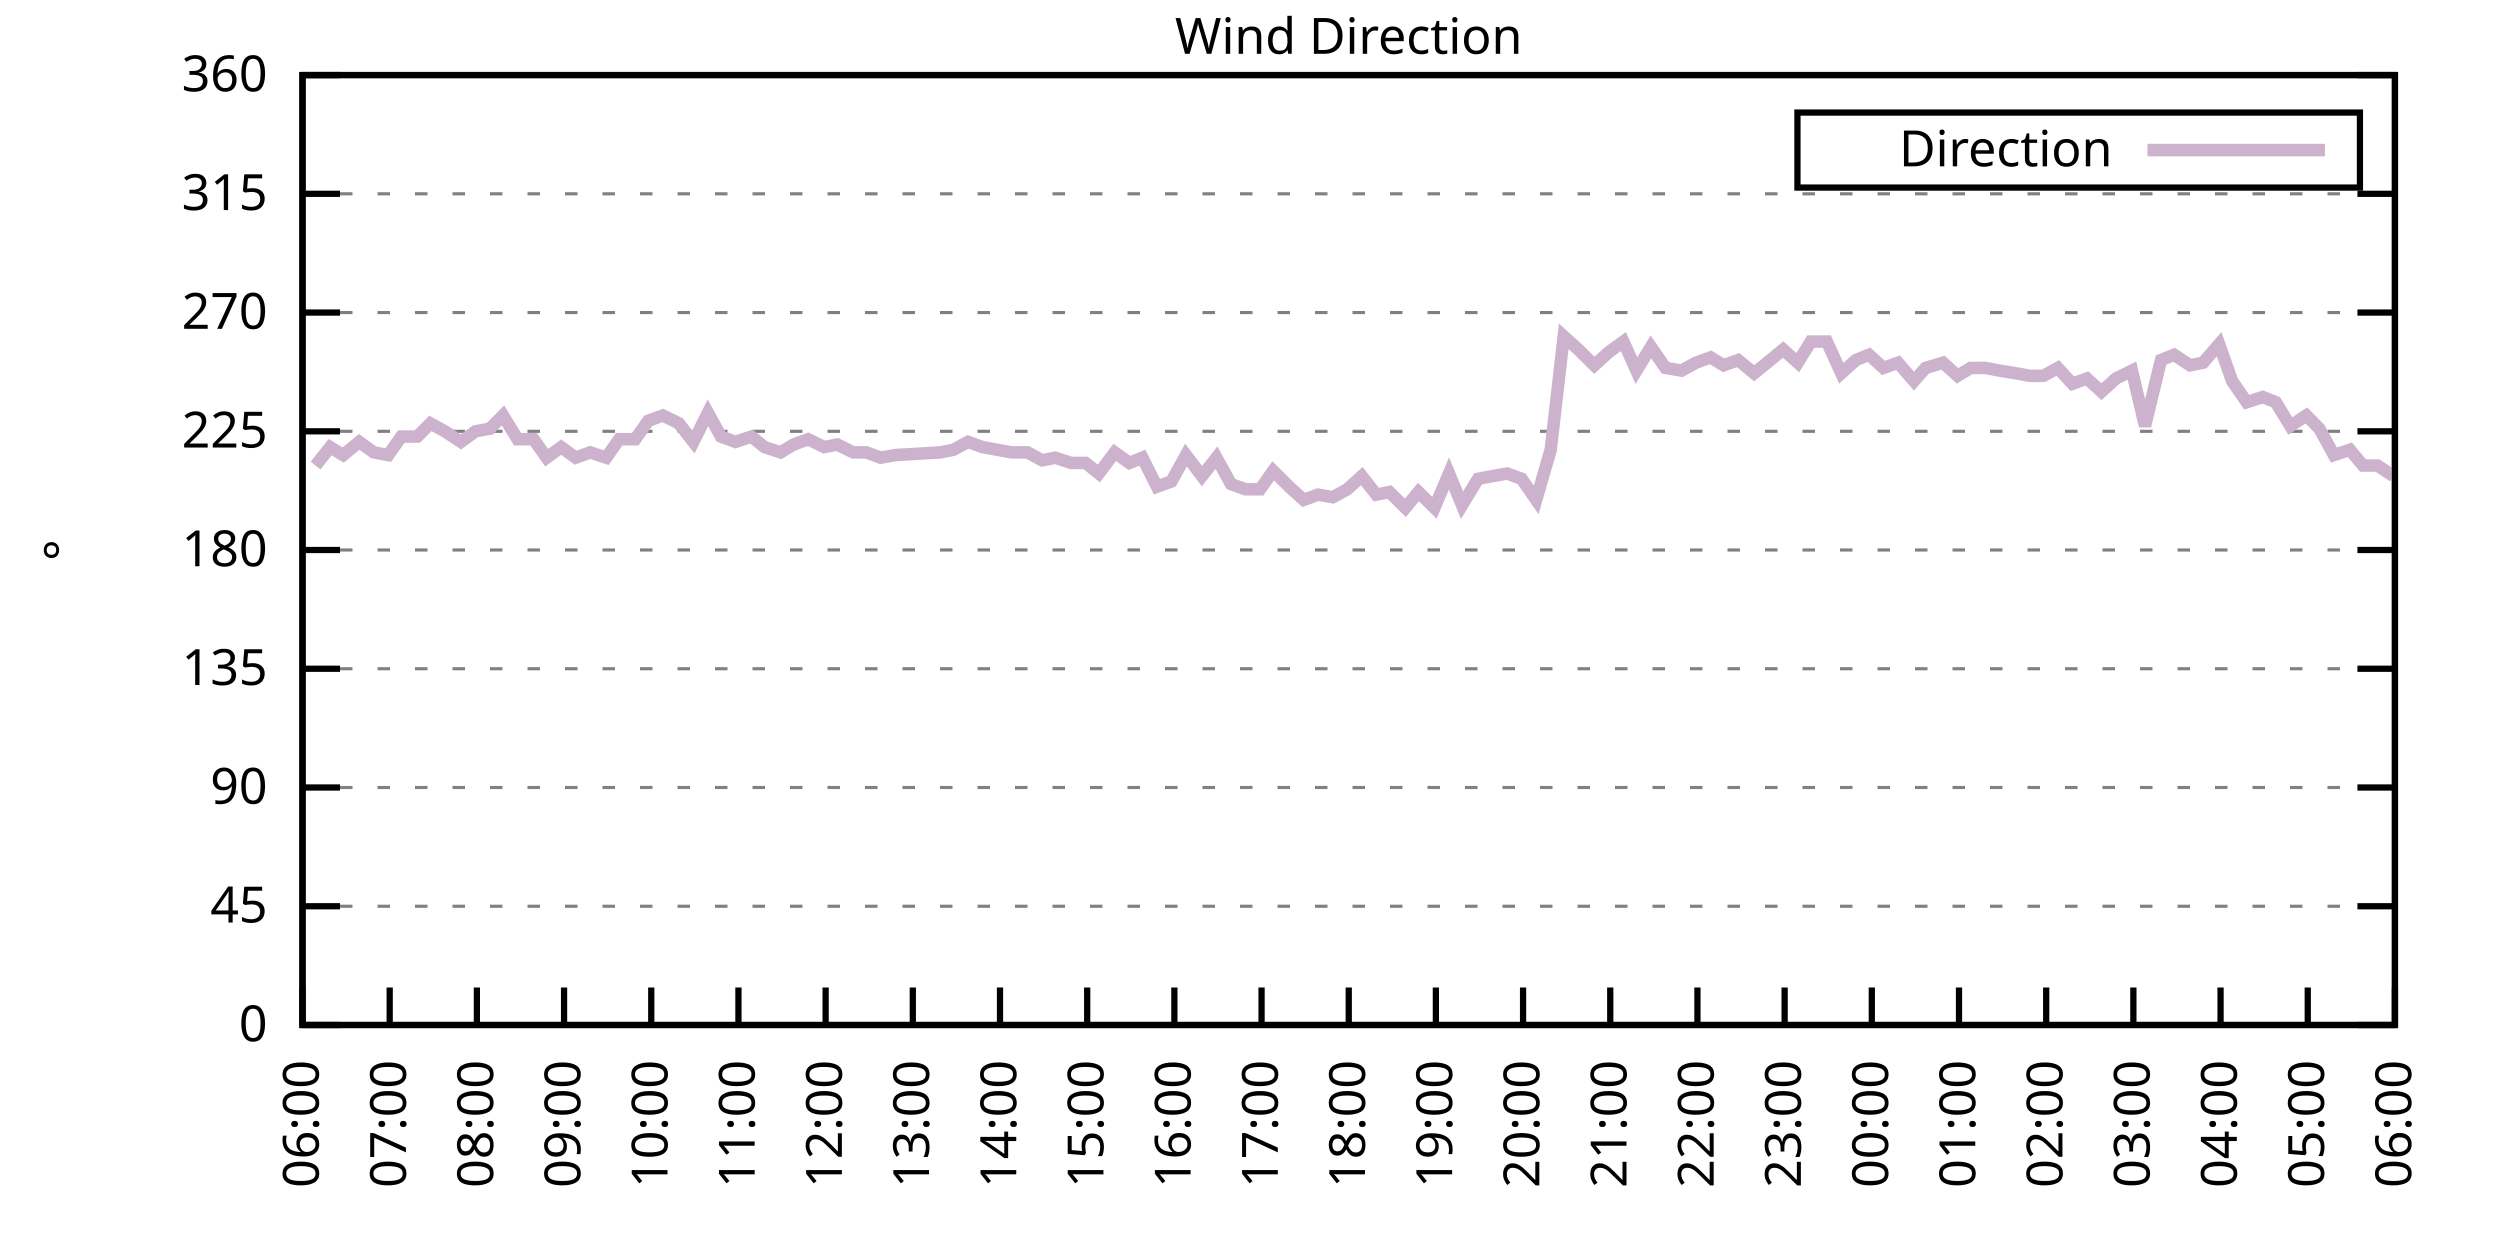
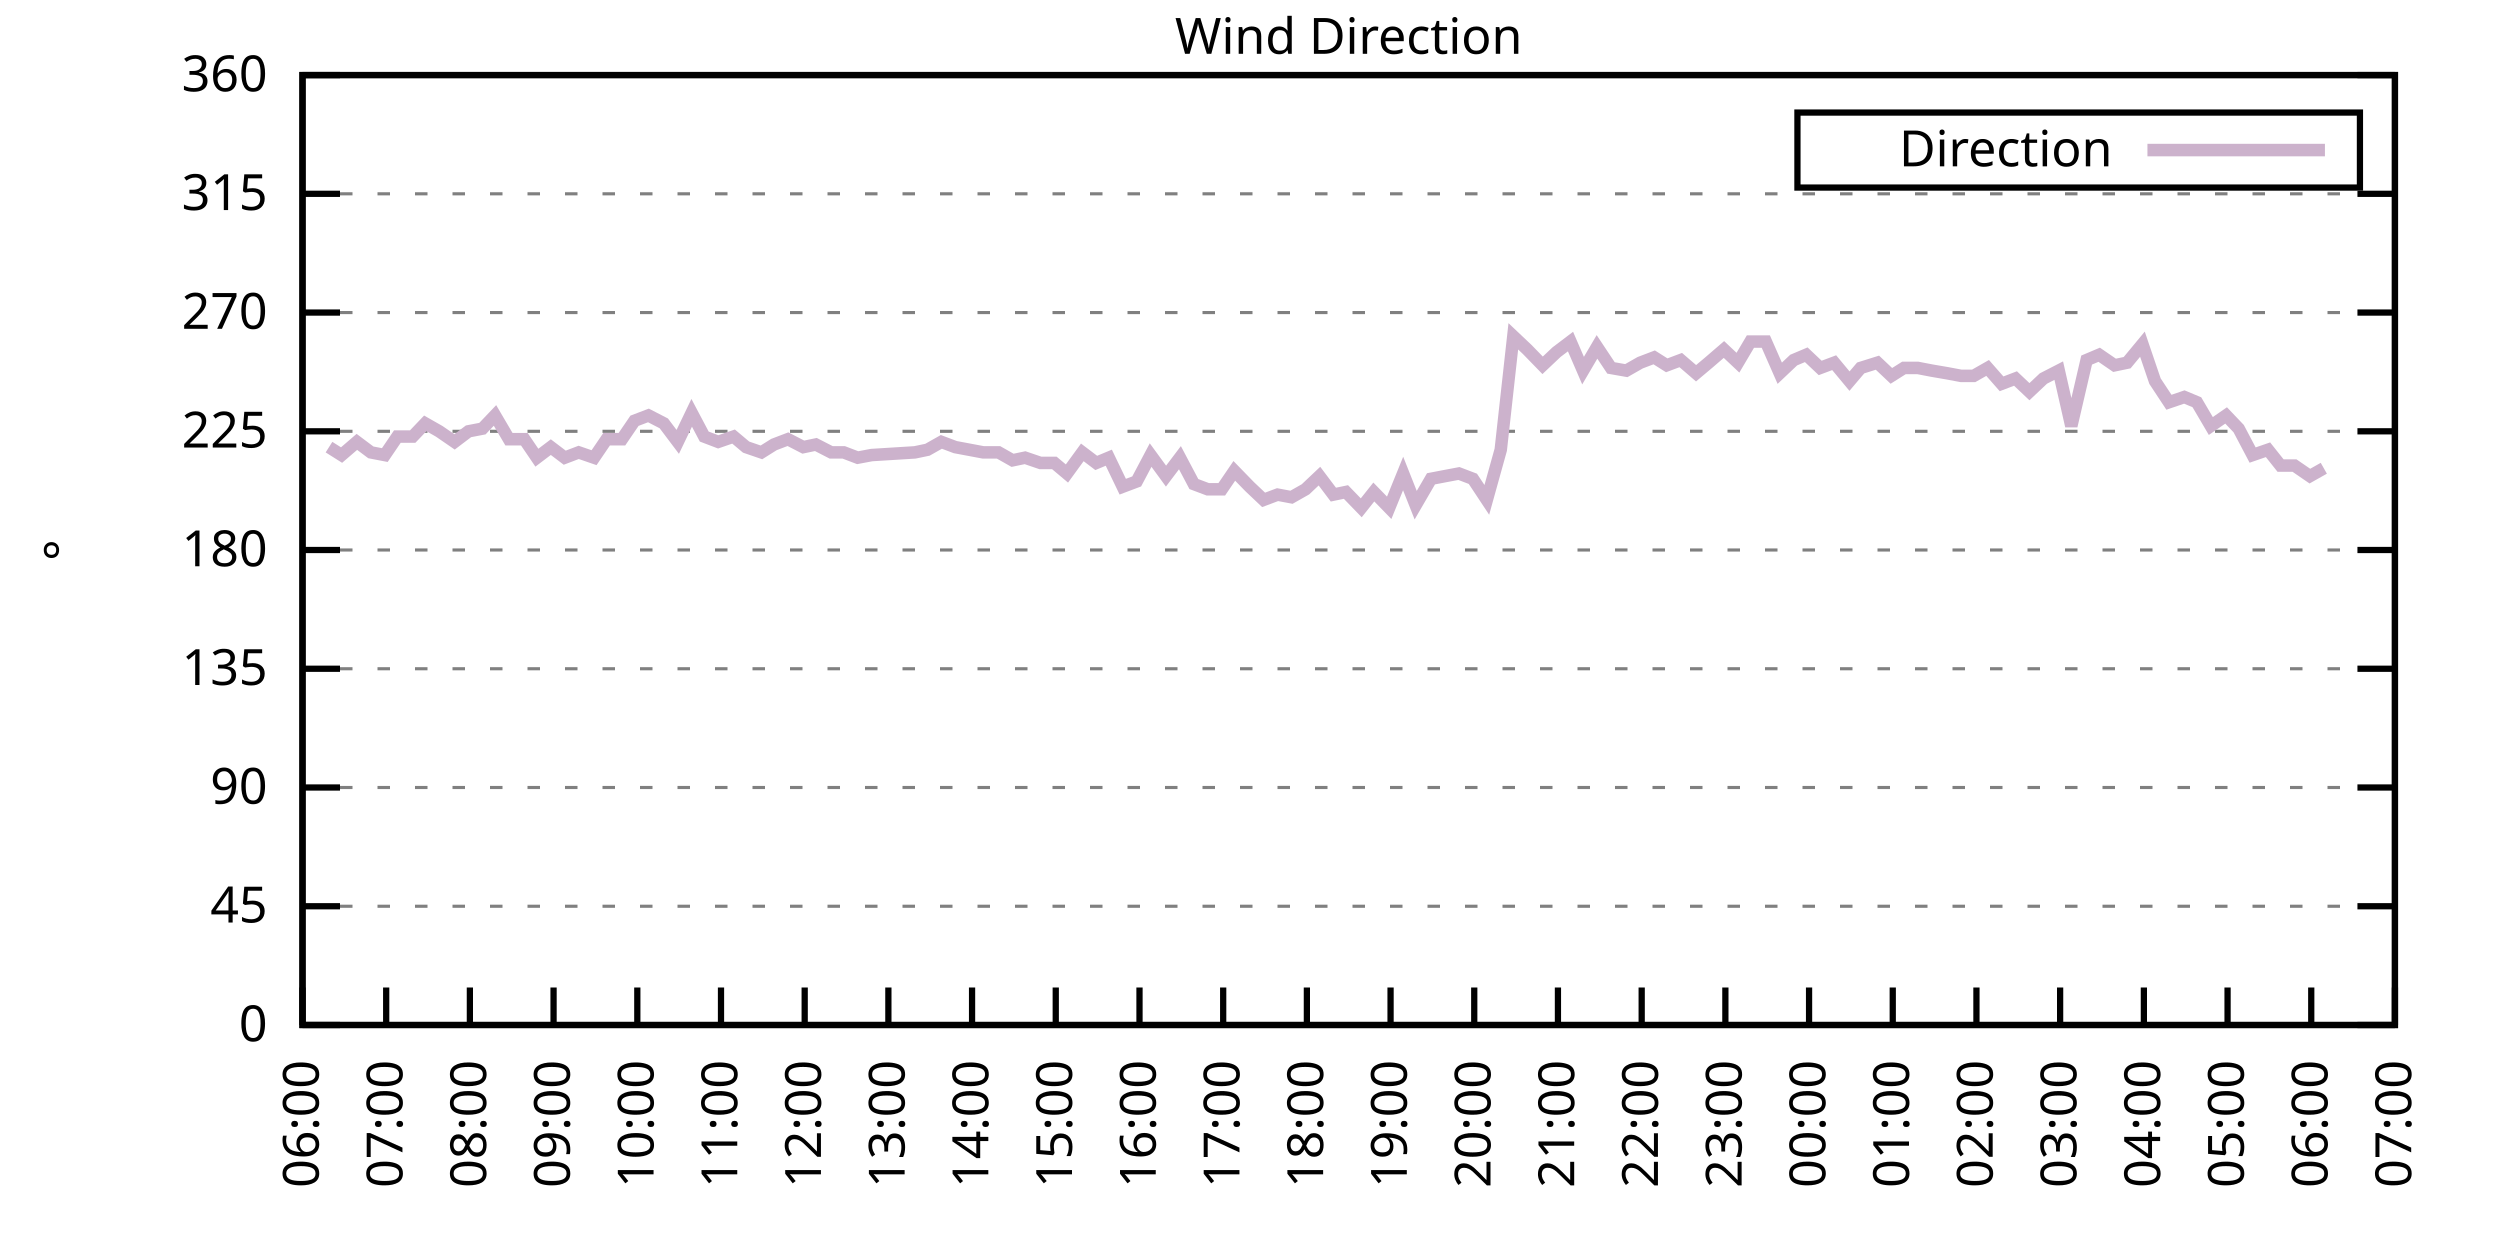
<svg xmlns="http://www.w3.org/2000/svg" xmlns:xlink="http://www.w3.org/1999/xlink" width="400" height="200" viewBox="0 0 400 200">
  <g id="gnuplot_canvas">
    <rect x="0" y="0" width="400" height="200" fill="none" />
    <defs>
      <circle id="gpDot" r="0.5" stroke-width="0.5" stroke="currentColor" />
      <path id="gpPt0" stroke-width="0.333" stroke="currentColor" d="M-1,0 h2 M0,-1 v2" />
      <path id="gpPt1" stroke-width="0.333" stroke="currentColor" d="M-1,-1 L1,1 M1,-1 L-1,1" />
      <path id="gpPt2" stroke-width="0.333" stroke="currentColor" d="M-1,0 L1,0 M0,-1 L0,1 M-1,-1 L1,1 M-1,1 L1,-1" />
      <rect id="gpPt3" stroke-width="0.333" stroke="currentColor" x="-1" y="-1" width="2" height="2" />
      <rect id="gpPt4" stroke-width="0.333" stroke="currentColor" fill="currentColor" x="-1" y="-1" width="2" height="2" />
      <circle id="gpPt5" stroke-width="0.333" stroke="currentColor" cx="0" cy="0" r="1" />
      <use xlink:href="#gpPt5" id="gpPt6" fill="currentColor" stroke="none" />
      <path id="gpPt7" stroke-width="0.333" stroke="currentColor" d="M0,-1.33 L-1.33,0.67 L1.33,0.67 z" />
      <use xlink:href="#gpPt7" id="gpPt8" fill="currentColor" stroke="none" />
      <use xlink:href="#gpPt7" id="gpPt9" stroke="currentColor" transform="rotate(180)" />
      <use xlink:href="#gpPt9" id="gpPt10" fill="currentColor" stroke="none" />
      <use xlink:href="#gpPt3" id="gpPt11" stroke="currentColor" transform="rotate(45)" />
      <use xlink:href="#gpPt11" id="gpPt12" fill="currentColor" stroke="none" />
      <path id="gpPt13" stroke-width="0.333" stroke="currentColor" d="M0,1.330 L1.265,0.411 L0.782,-1.067 L-0.782,-1.076 L-1.265,0.411 z" />
      <use xlink:href="#gpPt13" id="gpPt14" fill="currentColor" stroke="none" />
      <filter id="textbox" filterUnits="objectBoundingBox" x="0" y="0" height="1" width="1">
        <feFlood flood-color="white" flood-opacity="1" result="bgnd" />
        <feComposite in="SourceGraphic" in2="bgnd" operator="atop" />
      </filter>
      <filter id="greybox" filterUnits="objectBoundingBox" x="0" y="0" height="1" width="1">
        <feFlood flood-color="lightgrey" flood-opacity="1" result="grey" />
        <feComposite in="SourceGraphic" in2="grey" operator="atop" />
      </filter>
    </defs>
    <g fill="none" color="white" stroke="currentColor" stroke-width="1.00" stroke-linecap="butt" stroke-linejoin="miter">
</g>
    <g fill="none" color="black" stroke="currentColor" stroke-width="1.00" stroke-linecap="butt" stroke-linejoin="miter">
      <g stroke="none" shape-rendering="crispEdges">
        <polygon fill="rgb(255, 255, 255)" points="48.40,164.00 383.18,164.00 383.18,12.02 48.40,12.02 " />
      </g>
    </g>
    <g fill="none" color="black" stroke="currentColor" stroke-width="1.00" stroke-linecap="butt" stroke-linejoin="miter">
</g>
    <g fill="none" color="black" stroke="black" stroke-width="0.50" stroke-linecap="butt" stroke-linejoin="miter">
</g>
    <g fill="none" color="gray" stroke="currentColor" stroke-width="0.50" stroke-linecap="butt" stroke-linejoin="miter">
      <path stroke="gray" stroke-dasharray="2,4" class="gridline" d="M48.40,164.00 L383.19,164.00  " />
    </g>
    <g fill="none" color="gray" stroke="gray" stroke-width="1.00" stroke-linecap="butt" stroke-linejoin="miter">
</g>
    <g fill="none" color="black" stroke="currentColor" stroke-width="1.00" stroke-linecap="butt" stroke-linejoin="miter">
      <path stroke="black" d="M48.40,164.00 L54.40,164.00 M383.19,164.00 L377.19,164.00  " />
      <g transform="translate(42.80,166.60)" stroke="none" fill="black" font-family="Sans" font-size="8.00" text-anchor="end">
        <text>
          <tspan font-family="Sans"> 0</tspan>
        </text>
      </g>
    </g>
    <g fill="none" color="black" stroke="currentColor" stroke-width="1.00" stroke-linecap="butt" stroke-linejoin="miter">
</g>
    <g fill="none" color="black" stroke="black" stroke-width="0.50" stroke-linecap="butt" stroke-linejoin="miter">
</g>
    <g fill="none" color="gray" stroke="currentColor" stroke-width="0.50" stroke-linecap="butt" stroke-linejoin="miter">
      <path stroke="gray" stroke-dasharray="2,4" class="gridline" d="M48.40,145.00 L383.19,145.00  " />
    </g>
    <g fill="none" color="gray" stroke="gray" stroke-width="1.00" stroke-linecap="butt" stroke-linejoin="miter">
</g>
    <g fill="none" color="black" stroke="currentColor" stroke-width="1.00" stroke-linecap="butt" stroke-linejoin="miter">
      <path stroke="black" d="M48.40,145.00 L54.40,145.00 M383.19,145.00 L377.19,145.00  " />
      <g transform="translate(42.80,147.60)" stroke="none" fill="black" font-family="Sans" font-size="8.00" text-anchor="end">
        <text>
          <tspan font-family="Sans"> 45</tspan>
        </text>
      </g>
    </g>
    <g fill="none" color="black" stroke="currentColor" stroke-width="1.00" stroke-linecap="butt" stroke-linejoin="miter">
</g>
    <g fill="none" color="black" stroke="black" stroke-width="0.50" stroke-linecap="butt" stroke-linejoin="miter">
</g>
    <g fill="none" color="gray" stroke="currentColor" stroke-width="0.50" stroke-linecap="butt" stroke-linejoin="miter">
      <path stroke="gray" stroke-dasharray="2,4" class="gridline" d="M48.40,126.00 L383.19,126.00  " />
    </g>
    <g fill="none" color="gray" stroke="gray" stroke-width="1.00" stroke-linecap="butt" stroke-linejoin="miter">
</g>
    <g fill="none" color="black" stroke="currentColor" stroke-width="1.00" stroke-linecap="butt" stroke-linejoin="miter">
      <path stroke="black" d="M48.40,126.00 L54.40,126.00 M383.19,126.00 L377.19,126.00  " />
      <g transform="translate(42.80,128.60)" stroke="none" fill="black" font-family="Sans" font-size="8.00" text-anchor="end">
        <text>
          <tspan font-family="Sans"> 90</tspan>
        </text>
      </g>
    </g>
    <g fill="none" color="black" stroke="currentColor" stroke-width="1.00" stroke-linecap="butt" stroke-linejoin="miter">
</g>
    <g fill="none" color="black" stroke="black" stroke-width="0.50" stroke-linecap="butt" stroke-linejoin="miter">
</g>
    <g fill="none" color="gray" stroke="currentColor" stroke-width="0.50" stroke-linecap="butt" stroke-linejoin="miter">
      <path stroke="gray" stroke-dasharray="2,4" class="gridline" d="M48.40,107.00 L383.19,107.00  " />
    </g>
    <g fill="none" color="gray" stroke="gray" stroke-width="1.00" stroke-linecap="butt" stroke-linejoin="miter">
</g>
    <g fill="none" color="black" stroke="currentColor" stroke-width="1.00" stroke-linecap="butt" stroke-linejoin="miter">
      <path stroke="black" d="M48.40,107.00 L54.40,107.00 M383.19,107.00 L377.19,107.00  " />
      <g transform="translate(42.80,109.60)" stroke="none" fill="black" font-family="Sans" font-size="8.00" text-anchor="end">
        <text>
          <tspan font-family="Sans"> 135</tspan>
        </text>
      </g>
    </g>
    <g fill="none" color="black" stroke="currentColor" stroke-width="1.00" stroke-linecap="butt" stroke-linejoin="miter">
</g>
    <g fill="none" color="black" stroke="black" stroke-width="0.50" stroke-linecap="butt" stroke-linejoin="miter">
</g>
    <g fill="none" color="gray" stroke="currentColor" stroke-width="0.50" stroke-linecap="butt" stroke-linejoin="miter">
      <path stroke="gray" stroke-dasharray="2,4" class="gridline" d="M48.40,88.00 L383.19,88.00  " />
    </g>
    <g fill="none" color="gray" stroke="gray" stroke-width="1.00" stroke-linecap="butt" stroke-linejoin="miter">
</g>
    <g fill="none" color="black" stroke="currentColor" stroke-width="1.00" stroke-linecap="butt" stroke-linejoin="miter">
      <path stroke="black" d="M48.40,88.00 L54.40,88.00 M383.19,88.00 L377.19,88.00  " />
      <g transform="translate(42.80,90.60)" stroke="none" fill="black" font-family="Sans" font-size="8.00" text-anchor="end">
        <text>
          <tspan font-family="Sans"> 180</tspan>
        </text>
      </g>
    </g>
    <g fill="none" color="black" stroke="currentColor" stroke-width="1.00" stroke-linecap="butt" stroke-linejoin="miter">
</g>
    <g fill="none" color="black" stroke="black" stroke-width="0.50" stroke-linecap="butt" stroke-linejoin="miter">
</g>
    <g fill="none" color="gray" stroke="currentColor" stroke-width="0.50" stroke-linecap="butt" stroke-linejoin="miter">
      <path stroke="gray" stroke-dasharray="2,4" class="gridline" d="M48.40,69.01 L383.19,69.01  " />
    </g>
    <g fill="none" color="gray" stroke="gray" stroke-width="1.00" stroke-linecap="butt" stroke-linejoin="miter">
</g>
    <g fill="none" color="black" stroke="currentColor" stroke-width="1.00" stroke-linecap="butt" stroke-linejoin="miter">
      <path stroke="black" d="M48.40,69.01 L54.40,69.01 M383.19,69.01 L377.19,69.01  " />
      <g transform="translate(42.80,71.61)" stroke="none" fill="black" font-family="Sans" font-size="8.00" text-anchor="end">
        <text>
          <tspan font-family="Sans"> 225</tspan>
        </text>
      </g>
    </g>
    <g fill="none" color="black" stroke="currentColor" stroke-width="1.00" stroke-linecap="butt" stroke-linejoin="miter">
</g>
    <g fill="none" color="black" stroke="black" stroke-width="0.50" stroke-linecap="butt" stroke-linejoin="miter">
</g>
    <g fill="none" color="gray" stroke="currentColor" stroke-width="0.50" stroke-linecap="butt" stroke-linejoin="miter">
      <path stroke="gray" stroke-dasharray="2,4" class="gridline" d="M48.40,50.01 L383.19,50.01  " />
    </g>
    <g fill="none" color="gray" stroke="gray" stroke-width="1.00" stroke-linecap="butt" stroke-linejoin="miter">
</g>
    <g fill="none" color="black" stroke="currentColor" stroke-width="1.00" stroke-linecap="butt" stroke-linejoin="miter">
      <path stroke="black" d="M48.40,50.01 L54.40,50.01 M383.19,50.01 L377.19,50.01  " />
      <g transform="translate(42.80,52.61)" stroke="none" fill="black" font-family="Sans" font-size="8.00" text-anchor="end">
        <text>
          <tspan font-family="Sans"> 270</tspan>
        </text>
      </g>
    </g>
    <g fill="none" color="black" stroke="currentColor" stroke-width="1.00" stroke-linecap="butt" stroke-linejoin="miter">
</g>
    <g fill="none" color="black" stroke="black" stroke-width="0.50" stroke-linecap="butt" stroke-linejoin="miter">
</g>
    <g fill="none" color="gray" stroke="currentColor" stroke-width="0.50" stroke-linecap="butt" stroke-linejoin="miter">
      <path stroke="gray" stroke-dasharray="2,4" class="gridline" d="M48.40,31.01 L383.19,31.01  " />
    </g>
    <g fill="none" color="gray" stroke="gray" stroke-width="1.00" stroke-linecap="butt" stroke-linejoin="miter">
</g>
    <g fill="none" color="black" stroke="currentColor" stroke-width="1.00" stroke-linecap="butt" stroke-linejoin="miter">
      <path stroke="black" d="M48.40,31.01 L54.40,31.01 M383.19,31.01 L377.19,31.01  " />
      <g transform="translate(42.80,33.61)" stroke="none" fill="black" font-family="Sans" font-size="8.00" text-anchor="end">
        <text>
          <tspan font-family="Sans"> 315</tspan>
        </text>
      </g>
    </g>
    <g fill="none" color="black" stroke="currentColor" stroke-width="1.00" stroke-linecap="butt" stroke-linejoin="miter">
</g>
    <g fill="none" color="black" stroke="black" stroke-width="0.50" stroke-linecap="butt" stroke-linejoin="miter">
</g>
    <g fill="none" color="gray" stroke="currentColor" stroke-width="0.50" stroke-linecap="butt" stroke-linejoin="miter">
      <path stroke="gray" stroke-dasharray="2,4" class="gridline" d="M48.40,12.01 L383.19,12.01  " />
    </g>
    <g fill="none" color="gray" stroke="gray" stroke-width="1.00" stroke-linecap="butt" stroke-linejoin="miter">
</g>
    <g fill="none" color="black" stroke="currentColor" stroke-width="1.00" stroke-linecap="butt" stroke-linejoin="miter">
      <path stroke="black" d="M48.40,12.01 L54.40,12.01 M383.19,12.01 L377.19,12.01  " />
      <g transform="translate(42.80,14.61)" stroke="none" fill="black" font-family="Sans" font-size="8.00" text-anchor="end">
        <text>
          <tspan font-family="Sans"> 360</tspan>
        </text>
      </g>
    </g>
    <g fill="none" color="black" stroke="currentColor" stroke-width="1.00" stroke-linecap="butt" stroke-linejoin="miter">
      <path stroke="black" d="M48.40,164.00 L48.40,158.00  " />
      <g transform="translate(51.00,169.60) rotate(270.00)" stroke="none" fill="black" font-family="Sans" font-size="8.00" text-anchor="end">
        <text>
          <tspan font-family="Sans">06:00</tspan>
        </text>
      </g>
    </g>
    <g fill="none" color="black" stroke="currentColor" stroke-width="1.00" stroke-linecap="butt" stroke-linejoin="miter">
-       <path stroke="black" d="M62.35,164.00 L62.35,158.00  " />
-       <g transform="translate(64.95,169.60) rotate(270.00)" stroke="none" fill="black" font-family="Sans" font-size="8.00" text-anchor="end">
+       <path stroke="black" d="M61.79,164.00 L61.79,158.00  " />
+       <g transform="translate(64.39,169.60) rotate(270.00)" stroke="none" fill="black" font-family="Sans" font-size="8.00" text-anchor="end">
        <text>
          <tspan font-family="Sans">07:00</tspan>
        </text>
      </g>
    </g>
    <g fill="none" color="black" stroke="currentColor" stroke-width="1.00" stroke-linecap="butt" stroke-linejoin="miter">
-       <path stroke="black" d="M76.30,164.00 L76.30,158.00  " />
-       <g transform="translate(78.90,169.60) rotate(270.00)" stroke="none" fill="black" font-family="Sans" font-size="8.00" text-anchor="end">
+       <path stroke="black" d="M75.18,164.00 L75.18,158.00  " />
+       <g transform="translate(77.78,169.60) rotate(270.00)" stroke="none" fill="black" font-family="Sans" font-size="8.00" text-anchor="end">
        <text>
          <tspan font-family="Sans">08:00</tspan>
        </text>
      </g>
    </g>
    <g fill="none" color="black" stroke="currentColor" stroke-width="1.00" stroke-linecap="butt" stroke-linejoin="miter">
-       <path stroke="black" d="M90.25,164.00 L90.25,158.00  " />
-       <g transform="translate(92.85,169.60) rotate(270.00)" stroke="none" fill="black" font-family="Sans" font-size="8.00" text-anchor="end">
+       <path stroke="black" d="M88.57,164.00 L88.57,158.00  " />
+       <g transform="translate(91.17,169.60) rotate(270.00)" stroke="none" fill="black" font-family="Sans" font-size="8.00" text-anchor="end">
        <text>
          <tspan font-family="Sans">09:00</tspan>
        </text>
      </g>
    </g>
    <g fill="none" color="black" stroke="currentColor" stroke-width="1.00" stroke-linecap="butt" stroke-linejoin="miter">
-       <path stroke="black" d="M104.20,164.00 L104.20,158.00  " />
-       <g transform="translate(106.80,169.60) rotate(270.00)" stroke="none" fill="black" font-family="Sans" font-size="8.00" text-anchor="end">
+       <path stroke="black" d="M101.97,164.00 L101.97,158.00  " />
+       <g transform="translate(104.57,169.60) rotate(270.00)" stroke="none" fill="black" font-family="Sans" font-size="8.00" text-anchor="end">
        <text>
          <tspan font-family="Sans">10:00</tspan>
        </text>
      </g>
    </g>
    <g fill="none" color="black" stroke="currentColor" stroke-width="1.00" stroke-linecap="butt" stroke-linejoin="miter">
-       <path stroke="black" d="M118.15,164.00 L118.15,158.00  " />
-       <g transform="translate(120.75,169.60) rotate(270.00)" stroke="none" fill="black" font-family="Sans" font-size="8.00" text-anchor="end">
+       <path stroke="black" d="M115.36,164.00 L115.36,158.00  " />
+       <g transform="translate(117.96,169.60) rotate(270.00)" stroke="none" fill="black" font-family="Sans" font-size="8.00" text-anchor="end">
        <text>
          <tspan font-family="Sans">11:00</tspan>
        </text>
      </g>
    </g>
    <g fill="none" color="black" stroke="currentColor" stroke-width="1.00" stroke-linecap="butt" stroke-linejoin="miter">
-       <path stroke="black" d="M132.10,164.00 L132.10,158.00  " />
-       <g transform="translate(134.70,169.60) rotate(270.00)" stroke="none" fill="black" font-family="Sans" font-size="8.00" text-anchor="end">
+       <path stroke="black" d="M128.75,164.00 L128.75,158.00  " />
+       <g transform="translate(131.35,169.60) rotate(270.00)" stroke="none" fill="black" font-family="Sans" font-size="8.00" text-anchor="end">
        <text>
          <tspan font-family="Sans">12:00</tspan>
        </text>
      </g>
    </g>
    <g fill="none" color="black" stroke="currentColor" stroke-width="1.00" stroke-linecap="butt" stroke-linejoin="miter">
-       <path stroke="black" d="M146.05,164.00 L146.05,158.00  " />
-       <g transform="translate(148.65,169.60) rotate(270.00)" stroke="none" fill="black" font-family="Sans" font-size="8.00" text-anchor="end">
+       <path stroke="black" d="M142.14,164.00 L142.14,158.00  " />
+       <g transform="translate(144.74,169.60) rotate(270.00)" stroke="none" fill="black" font-family="Sans" font-size="8.00" text-anchor="end">
        <text>
          <tspan font-family="Sans">13:00</tspan>
        </text>
      </g>
    </g>
    <g fill="none" color="black" stroke="currentColor" stroke-width="1.00" stroke-linecap="butt" stroke-linejoin="miter">
-       <path stroke="black" d="M160.00,164.00 L160.00,158.00  " />
-       <g transform="translate(162.60,169.60) rotate(270.00)" stroke="none" fill="black" font-family="Sans" font-size="8.00" text-anchor="end">
+       <path stroke="black" d="M155.53,164.00 L155.53,158.00  " />
+       <g transform="translate(158.13,169.60) rotate(270.00)" stroke="none" fill="black" font-family="Sans" font-size="8.00" text-anchor="end">
        <text>
          <tspan font-family="Sans">14:00</tspan>
        </text>
      </g>
    </g>
    <g fill="none" color="black" stroke="currentColor" stroke-width="1.00" stroke-linecap="butt" stroke-linejoin="miter">
-       <path stroke="black" d="M173.95,164.00 L173.95,158.00  " />
-       <g transform="translate(176.55,169.60) rotate(270.00)" stroke="none" fill="black" font-family="Sans" font-size="8.00" text-anchor="end">
+       <path stroke="black" d="M168.92,164.00 L168.92,158.00  " />
+       <g transform="translate(171.52,169.60) rotate(270.00)" stroke="none" fill="black" font-family="Sans" font-size="8.00" text-anchor="end">
        <text>
          <tspan font-family="Sans">15:00</tspan>
        </text>
      </g>
    </g>
    <g fill="none" color="black" stroke="currentColor" stroke-width="1.00" stroke-linecap="butt" stroke-linejoin="miter">
-       <path stroke="black" d="M187.90,164.00 L187.90,158.00  " />
-       <g transform="translate(190.50,169.60) rotate(270.00)" stroke="none" fill="black" font-family="Sans" font-size="8.00" text-anchor="end">
+       <path stroke="black" d="M182.32,164.00 L182.32,158.00  " />
+       <g transform="translate(184.92,169.60) rotate(270.00)" stroke="none" fill="black" font-family="Sans" font-size="8.00" text-anchor="end">
        <text>
          <tspan font-family="Sans">16:00</tspan>
        </text>
      </g>
    </g>
    <g fill="none" color="black" stroke="currentColor" stroke-width="1.00" stroke-linecap="butt" stroke-linejoin="miter">
-       <path stroke="black" d="M201.85,164.00 L201.85,158.00  " />
-       <g transform="translate(204.45,169.60) rotate(270.00)" stroke="none" fill="black" font-family="Sans" font-size="8.00" text-anchor="end">
+       <path stroke="black" d="M195.71,164.00 L195.71,158.00  " />
+       <g transform="translate(198.31,169.60) rotate(270.00)" stroke="none" fill="black" font-family="Sans" font-size="8.00" text-anchor="end">
        <text>
          <tspan font-family="Sans">17:00</tspan>
        </text>
      </g>
    </g>
    <g fill="none" color="black" stroke="currentColor" stroke-width="1.00" stroke-linecap="butt" stroke-linejoin="miter">
-       <path stroke="black" d="M215.80,164.00 L215.80,158.00  " />
-       <g transform="translate(218.40,169.60) rotate(270.00)" stroke="none" fill="black" font-family="Sans" font-size="8.00" text-anchor="end">
+       <path stroke="black" d="M209.10,164.00 L209.10,158.00  " />
+       <g transform="translate(211.70,169.60) rotate(270.00)" stroke="none" fill="black" font-family="Sans" font-size="8.00" text-anchor="end">
        <text>
          <tspan font-family="Sans">18:00</tspan>
        </text>
      </g>
    </g>
    <g fill="none" color="black" stroke="currentColor" stroke-width="1.00" stroke-linecap="butt" stroke-linejoin="miter">
-       <path stroke="black" d="M229.74,164.00 L229.74,158.00  " />
-       <g transform="translate(232.34,169.60) rotate(270.00)" stroke="none" fill="black" font-family="Sans" font-size="8.00" text-anchor="end">
+       <path stroke="black" d="M222.49,164.00 L222.49,158.00  " />
+       <g transform="translate(225.09,169.60) rotate(270.00)" stroke="none" fill="black" font-family="Sans" font-size="8.00" text-anchor="end">
        <text>
          <tspan font-family="Sans">19:00</tspan>
        </text>
      </g>
    </g>
    <g fill="none" color="black" stroke="currentColor" stroke-width="1.00" stroke-linecap="butt" stroke-linejoin="miter">
-       <path stroke="black" d="M243.69,164.00 L243.69,158.00  " />
-       <g transform="translate(246.29,169.60) rotate(270.00)" stroke="none" fill="black" font-family="Sans" font-size="8.00" text-anchor="end">
+       <path stroke="black" d="M235.88,164.00 L235.88,158.00  " />
+       <g transform="translate(238.48,169.60) rotate(270.00)" stroke="none" fill="black" font-family="Sans" font-size="8.00" text-anchor="end">
        <text>
          <tspan font-family="Sans">20:00</tspan>
        </text>
      </g>
    </g>
    <g fill="none" color="black" stroke="currentColor" stroke-width="1.00" stroke-linecap="butt" stroke-linejoin="miter">
-       <path stroke="black" d="M257.64,164.00 L257.64,158.00  " />
-       <g transform="translate(260.24,169.60) rotate(270.00)" stroke="none" fill="black" font-family="Sans" font-size="8.00" text-anchor="end">
+       <path stroke="black" d="M249.27,164.00 L249.27,158.00  " />
+       <g transform="translate(251.87,169.60) rotate(270.00)" stroke="none" fill="black" font-family="Sans" font-size="8.00" text-anchor="end">
        <text>
          <tspan font-family="Sans">21:00</tspan>
        </text>
      </g>
    </g>
    <g fill="none" color="black" stroke="currentColor" stroke-width="1.00" stroke-linecap="butt" stroke-linejoin="miter">
-       <path stroke="black" d="M271.59,164.00 L271.59,158.00  " />
-       <g transform="translate(274.19,169.60) rotate(270.00)" stroke="none" fill="black" font-family="Sans" font-size="8.00" text-anchor="end">
+       <path stroke="black" d="M262.67,164.00 L262.67,158.00  " />
+       <g transform="translate(265.27,169.60) rotate(270.00)" stroke="none" fill="black" font-family="Sans" font-size="8.00" text-anchor="end">
        <text>
          <tspan font-family="Sans">22:00</tspan>
        </text>
      </g>
    </g>
    <g fill="none" color="black" stroke="currentColor" stroke-width="1.00" stroke-linecap="butt" stroke-linejoin="miter">
-       <path stroke="black" d="M285.54,164.00 L285.54,158.00  " />
-       <g transform="translate(288.14,169.60) rotate(270.00)" stroke="none" fill="black" font-family="Sans" font-size="8.00" text-anchor="end">
+       <path stroke="black" d="M276.06,164.00 L276.06,158.00  " />
+       <g transform="translate(278.66,169.60) rotate(270.00)" stroke="none" fill="black" font-family="Sans" font-size="8.00" text-anchor="end">
        <text>
          <tspan font-family="Sans">23:00</tspan>
        </text>
      </g>
    </g>
    <g fill="none" color="black" stroke="currentColor" stroke-width="1.00" stroke-linecap="butt" stroke-linejoin="miter">
-       <path stroke="black" d="M299.49,164.00 L299.49,158.00  " />
-       <g transform="translate(302.09,169.60) rotate(270.00)" stroke="none" fill="black" font-family="Sans" font-size="8.00" text-anchor="end">
+       <path stroke="black" d="M289.45,164.00 L289.45,158.00  " />
+       <g transform="translate(292.05,169.60) rotate(270.00)" stroke="none" fill="black" font-family="Sans" font-size="8.00" text-anchor="end">
        <text>
          <tspan font-family="Sans">00:00</tspan>
        </text>
      </g>
    </g>
    <g fill="none" color="black" stroke="currentColor" stroke-width="1.00" stroke-linecap="butt" stroke-linejoin="miter">
-       <path stroke="black" d="M313.44,164.00 L313.44,158.00  " />
-       <g transform="translate(316.04,169.60) rotate(270.00)" stroke="none" fill="black" font-family="Sans" font-size="8.00" text-anchor="end">
+       <path stroke="black" d="M302.84,164.00 L302.84,158.00  " />
+       <g transform="translate(305.44,169.60) rotate(270.00)" stroke="none" fill="black" font-family="Sans" font-size="8.00" text-anchor="end">
        <text>
          <tspan font-family="Sans">01:00</tspan>
        </text>
      </g>
    </g>
    <g fill="none" color="black" stroke="currentColor" stroke-width="1.00" stroke-linecap="butt" stroke-linejoin="miter">
-       <path stroke="black" d="M327.39,164.00 L327.39,158.00  " />
-       <g transform="translate(329.99,169.60) rotate(270.00)" stroke="none" fill="black" font-family="Sans" font-size="8.00" text-anchor="end">
+       <path stroke="black" d="M316.23,164.00 L316.23,158.00  " />
+       <g transform="translate(318.83,169.60) rotate(270.00)" stroke="none" fill="black" font-family="Sans" font-size="8.00" text-anchor="end">
        <text>
          <tspan font-family="Sans">02:00</tspan>
        </text>
      </g>
    </g>
    <g fill="none" color="black" stroke="currentColor" stroke-width="1.00" stroke-linecap="butt" stroke-linejoin="miter">
-       <path stroke="black" d="M341.34,164.00 L341.34,158.00  " />
-       <g transform="translate(343.94,169.60) rotate(270.00)" stroke="none" fill="black" font-family="Sans" font-size="8.00" text-anchor="end">
+       <path stroke="black" d="M329.62,164.00 L329.62,158.00  " />
+       <g transform="translate(332.22,169.60) rotate(270.00)" stroke="none" fill="black" font-family="Sans" font-size="8.00" text-anchor="end">
        <text>
          <tspan font-family="Sans">03:00</tspan>
        </text>
      </g>
    </g>
    <g fill="none" color="black" stroke="currentColor" stroke-width="1.00" stroke-linecap="butt" stroke-linejoin="miter">
-       <path stroke="black" d="M355.29,164.00 L355.29,158.00  " />
-       <g transform="translate(357.89,169.60) rotate(270.00)" stroke="none" fill="black" font-family="Sans" font-size="8.00" text-anchor="end">
+       <path stroke="black" d="M343.02,164.00 L343.02,158.00  " />
+       <g transform="translate(345.62,169.60) rotate(270.00)" stroke="none" fill="black" font-family="Sans" font-size="8.00" text-anchor="end">
        <text>
          <tspan font-family="Sans">04:00</tspan>
        </text>
      </g>
    </g>
    <g fill="none" color="black" stroke="currentColor" stroke-width="1.00" stroke-linecap="butt" stroke-linejoin="miter">
-       <path stroke="black" d="M369.24,164.00 L369.24,158.00  " />
-       <g transform="translate(371.84,169.60) rotate(270.00)" stroke="none" fill="black" font-family="Sans" font-size="8.00" text-anchor="end">
+       <path stroke="black" d="M356.41,164.00 L356.41,158.00  " />
+       <g transform="translate(359.01,169.60) rotate(270.00)" stroke="none" fill="black" font-family="Sans" font-size="8.00" text-anchor="end">
        <text>
          <tspan font-family="Sans">05:00</tspan>
+         </text>
+       </g>
+     </g>
+     <g fill="none" color="black" stroke="currentColor" stroke-width="1.00" stroke-linecap="butt" stroke-linejoin="miter">
+       <path stroke="black" d="M369.80,164.00 L369.80,158.00  " />
+       <g transform="translate(372.40,169.60) rotate(270.00)" stroke="none" fill="black" font-family="Sans" font-size="8.00" text-anchor="end">
+         <text>
+           <tspan font-family="Sans">06:00</tspan>
        </text>
      </g>
    </g>
    <g fill="none" color="black" stroke="currentColor" stroke-width="1.00" stroke-linecap="butt" stroke-linejoin="miter">
      <path stroke="black" d="M383.19,164.00 L383.19,158.00  " />
      <g transform="translate(385.79,169.60) rotate(270.00)" stroke="none" fill="black" font-family="Sans" font-size="8.00" text-anchor="end">
        <text>
-           <tspan font-family="Sans">06:00</tspan>
+           <tspan font-family="Sans">07:00</tspan>
        </text>
      </g>
    </g>
    <g fill="none" color="black" stroke="currentColor" stroke-width="1.00" stroke-linecap="butt" stroke-linejoin="miter">
</g>
    <g fill="none" color="black" stroke="currentColor" stroke-width="1.00" stroke-linecap="butt" stroke-linejoin="miter">
      <path stroke="black" d="M48.40,12.01 L48.40,164.00 L383.19,164.00 L383.19,12.01 L48.40,12.01 Z  " />
    </g>
    <g fill="none" color="black" stroke="currentColor" stroke-width="1.00" stroke-linecap="butt" stroke-linejoin="miter">
</g>
    <g fill="none" color="black" stroke="currentColor" stroke-width="1.00" stroke-linecap="butt" stroke-linejoin="miter">
      <path stroke="black" d="M287.59,30.01 L287.59,18.01 L377.59,18.01 L377.59,30.01 L287.59,30.01 Z  " />
    </g>
    <g id="Wind_direction_plot_1">
      <g fill="none" color="white" stroke="black" stroke-width="2.00" stroke-linecap="butt" stroke-linejoin="miter">
</g>
      <g fill="none" color="black" stroke="currentColor" stroke-width="2.00" stroke-linecap="butt" stroke-linejoin="miter">
        <g transform="translate(337.99,26.61)" stroke="none" fill="black" font-family="Sans" font-size="8.00" text-anchor="end">
          <text>
            <tspan font-family="Sans">Direction</tspan>
          </text>
        </g>
      </g>
      <g fill="none" color="black" stroke="currentColor" stroke-width="2.00" stroke-linecap="butt" stroke-linejoin="miter">
-         <path stroke="rgb(204, 178, 204)" d="M343.59,24.01 L371.99,24.01 M50.49,74.49 L52.82,71.54 L54.91,72.81 L57.47,70.70 L59.79,72.38 L62.12,72.81   L64.21,69.85 L66.77,69.85 L68.86,67.74 L71.18,69.01 L73.74,70.70 L76.07,69.01 L78.39,68.58 L80.48,66.47   L82.81,70.27 L85.37,70.27 L87.46,73.23 L89.78,71.54 L92.11,73.23 L94.43,72.38 L96.99,73.23 L99.08,70.27   L101.64,70.27 L103.73,67.32 L106.06,66.47 L108.62,67.74 L110.94,70.70 L113.27,66.05 L115.36,69.85 L117.68,70.70   L120.24,69.85 L122.33,71.54 L124.89,72.38 L126.98,71.12 L129.31,70.27 L131.87,71.54 L133.96,71.12 L136.51,72.38   L138.61,72.38 L140.93,73.23 L143.26,72.81 L150.46,72.38 L152.56,71.96 L154.88,70.70 L157.21,71.54 L159.53,71.96   L161.86,72.38 L164.41,72.38 L166.74,73.65 L168.83,73.23 L171.39,74.07 L173.71,74.07 L175.81,75.76 L178.36,72.38   L180.69,74.07 L182.78,73.23 L185.11,77.87 L187.43,77.03 L189.76,72.81 L192.31,76.18 L194.64,73.23 L196.96,77.45   L199.29,78.29 L201.61,78.29 L203.71,75.34 L206.26,77.87 L208.59,79.98 L210.91,79.14 L213.24,79.56 L215.56,78.29   L217.89,76.18 L220.21,79.14 L222.30,78.72 L224.86,81.25 L226.95,78.72 L229.51,81.25 L231.84,75.76 L233.93,80.83   L236.49,76.61 L238.81,76.18 L241.14,75.76 L243.46,76.61 L245.79,79.98 L248.11,71.96 L250.20,53.81 L252.53,55.92   L255.09,58.45 L257.41,56.34 L259.74,54.65 L261.83,59.30 L264.15,55.50 L266.48,58.87 L269.04,59.30 L271.36,58.03   L273.69,57.18 L275.78,58.45 L278.10,57.61 L280.66,59.72 L282.75,58.03 L285.31,55.92 L287.64,58.03 L289.73,54.65   L292.29,54.65 L294.61,59.72 L296.94,57.61 L299.03,56.76 L301.35,58.87 L303.68,58.03 L306.23,60.98 L308.09,58.87   L310.88,58.03 L313.21,60.14 L315.30,58.87 L317.63,58.87 L319.95,59.30 L322.51,59.72 L324.83,60.14 L326.93,60.14   L329.25,58.87 L331.58,61.41 L333.90,60.56 L336.23,62.67 L338.55,60.56 L341.11,59.30 L343.20,68.16 L345.76,57.61   L347.85,56.76 L350.41,58.45 L352.50,58.03 L355.06,55.07 L357.15,60.98 L359.48,64.36 L362.03,63.52 L364.13,64.36   L366.45,68.16 L369.01,66.47 L371.10,68.58 L373.43,72.81 L375.98,71.96 L378.08,74.49 L380.40,74.49 L382.96,76.18    " />
+         <path stroke="rgb(204, 178, 204)" d="M343.59,24.01 L371.99,24.01 M52.64,71.54 L54.65,72.81 L57.10,70.70 L59.34,72.38 L61.57,72.81 L63.58,69.85   L66.03,69.85 L68.04,67.74 L70.27,69.01 L72.73,70.70 L74.96,69.01 L77.19,68.58 L79.20,66.47 L81.43,70.27   L83.89,70.27 L85.90,73.23 L88.13,71.54 L90.36,73.23 L92.59,72.38 L95.05,73.23 L97.06,70.27 L99.51,70.27   L101.52,67.32 L103.75,66.47 L106.21,67.74 L108.44,70.70 L110.67,66.05 L112.68,69.85 L114.91,70.70 L117.37,69.85   L119.38,71.54 L121.83,72.38 L123.84,71.12 L126.07,70.27 L128.53,71.54 L130.54,71.12 L132.99,72.38 L135.00,72.38   L137.23,73.23 L139.46,72.81 L146.38,72.38 L148.39,71.96 L150.62,70.70 L152.85,71.54 L155.09,71.96 L157.32,72.38   L159.77,72.38 L162.01,73.65 L164.01,73.23 L166.47,74.07 L168.70,74.07 L170.71,75.76 L173.17,72.38 L175.40,74.07   L177.41,73.23 L179.64,77.87 L181.87,77.03 L184.10,72.81 L186.56,76.18 L188.79,73.23 L191.02,77.45 L193.25,78.29   L195.48,78.29 L197.49,75.34 L199.95,77.87 L202.18,79.98 L204.41,79.14 L206.64,79.56 L208.88,78.29 L211.11,76.18   L213.34,79.14 L215.35,78.72 L217.80,81.25 L219.81,78.72 L222.27,81.25 L224.50,75.76 L226.51,80.83 L228.96,76.61   L231.20,76.18 L233.43,75.76 L235.66,76.61 L237.89,79.98 L240.12,71.96 L242.13,53.81 L244.36,55.92 L246.82,58.45   L249.05,56.34 L251.28,54.65 L253.29,59.30 L255.52,55.50 L257.76,58.87 L260.21,59.30 L262.44,58.03 L264.67,57.18   L266.68,58.45 L268.92,57.61 L271.37,59.72 L273.38,58.03 L275.83,55.92 L278.07,58.03 L280.07,54.65 L282.53,54.65   L284.76,59.72 L286.99,57.61 L289.00,56.76 L291.23,58.87 L293.47,58.03 L295.92,60.98 L297.71,58.87 L300.39,58.03   L302.62,60.14 L304.63,58.87 L306.86,58.87 L309.09,59.30 L311.54,59.72 L313.78,60.14 L315.79,60.14 L318.02,58.87   L320.25,61.41 L322.48,60.56 L324.71,62.67 L326.95,60.56 L329.40,59.30 L331.41,68.16 L333.86,57.61 L335.87,56.76   L338.33,58.45 L340.34,58.03 L342.79,55.07 L344.80,60.98 L347.03,64.36 L349.49,63.52 L351.50,64.36 L353.73,68.16   L356.18,66.47 L358.19,68.58 L360.42,72.81 L362.88,71.96 L364.89,74.49 L367.12,74.49 L369.58,76.18 L371.81,74.92    " />
      </g>
    </g>
    <g fill="none" color="black" stroke="currentColor" stroke-width="2.00" stroke-linecap="butt" stroke-linejoin="miter">
</g>
    <g fill="none" color="black" stroke="black" stroke-width="1.00" stroke-linecap="butt" stroke-linejoin="miter">
</g>
    <g fill="none" color="black" stroke="currentColor" stroke-width="1.00" stroke-linecap="butt" stroke-linejoin="miter">
      <path stroke="black" d="M48.40,12.01 L48.40,164.00 L383.19,164.00 L383.19,12.01 L48.40,12.01 Z  " />
      <g transform="translate(12.80,88.01) rotate(270.00)" stroke="none" fill="black" font-family="Sans" font-size="8.00" text-anchor="middle">
        <text>
          <tspan font-family="Sans">°</tspan>
        </text>
      </g>
    </g>
    <g fill="none" color="black" stroke="currentColor" stroke-width="1.00" stroke-linecap="butt" stroke-linejoin="miter">
</g>
    <g fill="none" color="black" stroke="currentColor" stroke-width="1.00" stroke-linecap="butt" stroke-linejoin="miter">
      <g transform="translate(215.79,8.61)" stroke="none" fill="black" font-family="Sans" font-size="8.00" text-anchor="middle">
        <text>
          <tspan font-family="Sans">Wind Direction</tspan>
        </text>
      </g>
    </g>
    <g fill="none" color="black" stroke="currentColor" stroke-width="1.00" stroke-linecap="butt" stroke-linejoin="miter">
</g>
  </g>
</svg>
